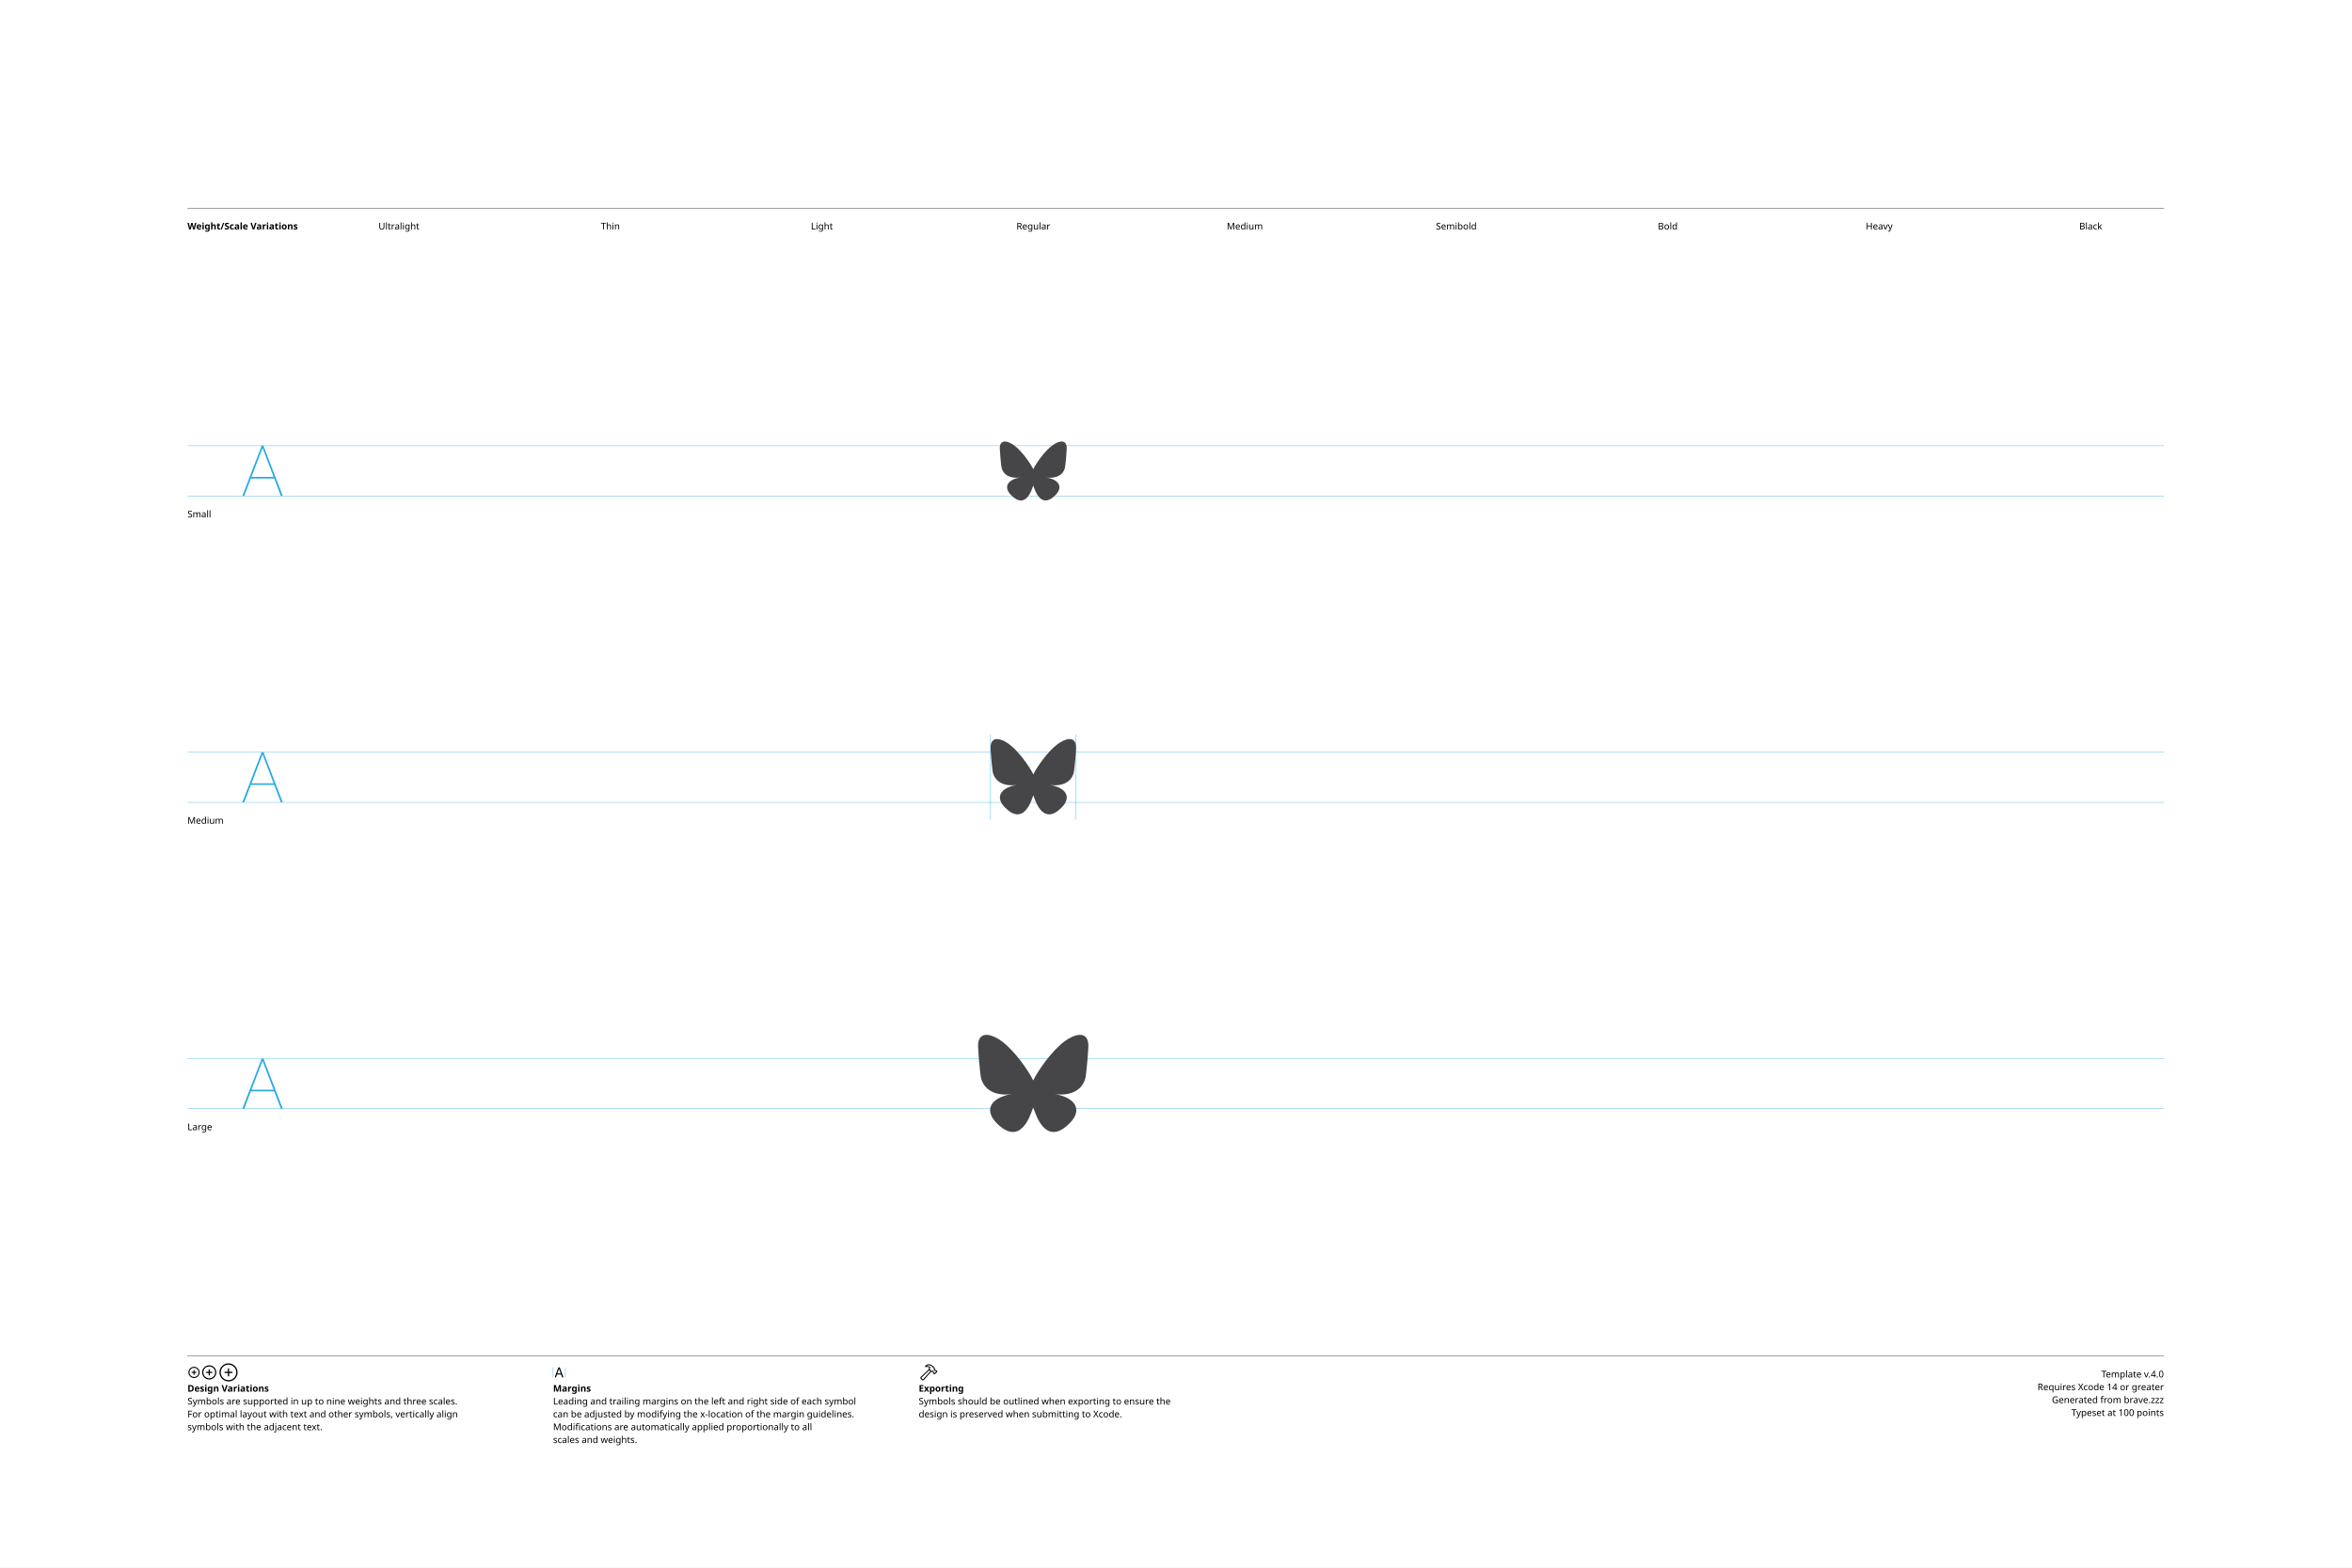
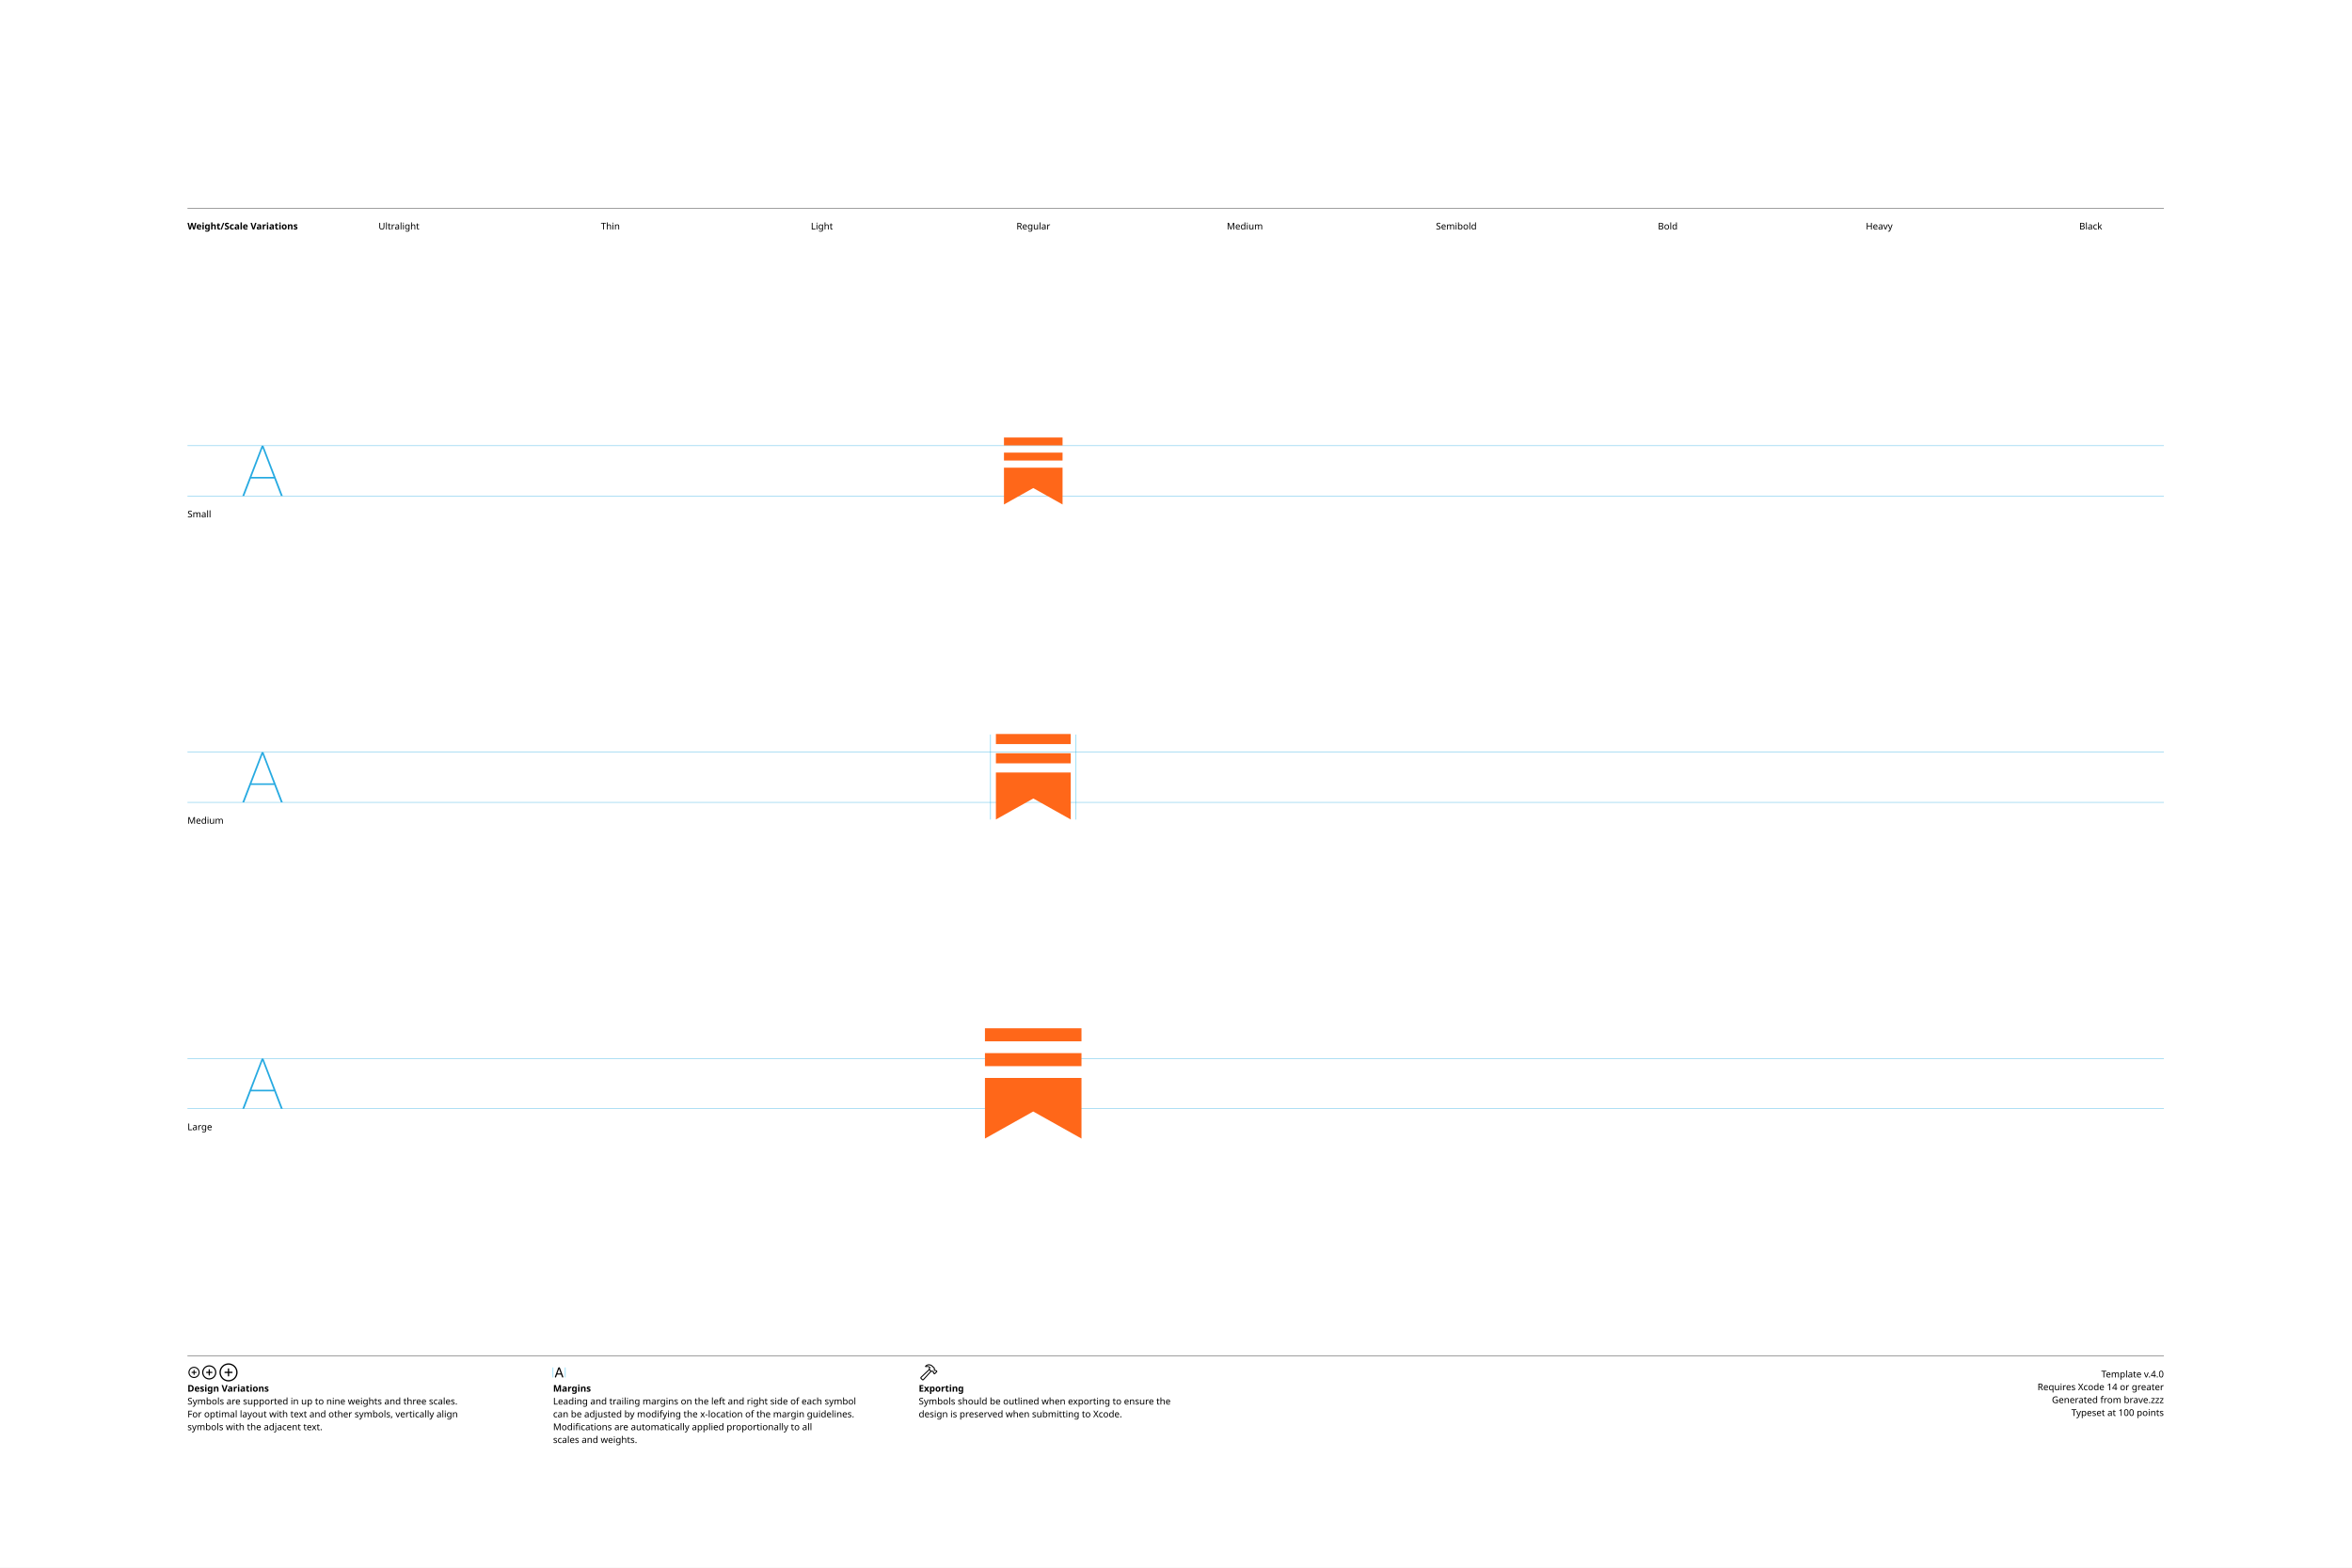
<svg xmlns="http://www.w3.org/2000/svg" version="1.1" width="3300" height="2200">
  <g id="Notes">
    <rect height="2200" id="artboard" style="fill:white;opacity:1" width="3300" x="0" y="0" />
    <line style="fill:none;stroke:black;opacity:1;stroke-width:0.5;" x1="263" x2="3036" y1="292" y2="292" />
    <text style="stroke:none;fill:black;font-family:sans-serif;font-size:13;font-weight:bold;" transform="matrix(1 0 0 1 263 322)">Weight/Scale Variations</text>
    <text style="stroke:none;fill:black;font-family:sans-serif;font-size:13;text-anchor:middle;" transform="matrix(1 0 0 1 559.711 322)">Ultralight</text>
    <text style="stroke:none;fill:black;font-family:sans-serif;font-size:13;text-anchor:middle;" transform="matrix(1 0 0 1 856.422 322)">Thin</text>
    <text style="stroke:none;fill:black;font-family:sans-serif;font-size:13;text-anchor:middle;" transform="matrix(1 0 0 1 1153.13 322)">Light</text>
    <text style="stroke:none;fill:black;font-family:sans-serif;font-size:13;text-anchor:middle;" transform="matrix(1 0 0 1 1449.84 322)">Regular</text>
    <text style="stroke:none;fill:black;font-family:sans-serif;font-size:13;text-anchor:middle;" transform="matrix(1 0 0 1 1746.56 322)">Medium</text>
    <text style="stroke:none;fill:black;font-family:sans-serif;font-size:13;text-anchor:middle;" transform="matrix(1 0 0 1 2043.27 322)">Semibold</text>
    <text style="stroke:none;fill:black;font-family:sans-serif;font-size:13;text-anchor:middle;" transform="matrix(1 0 0 1 2339.98 322)">Bold</text>
    <text style="stroke:none;fill:black;font-family:sans-serif;font-size:13;text-anchor:middle;" transform="matrix(1 0 0 1 2636.69 322)">Heavy</text>
    <text style="stroke:none;fill:black;font-family:sans-serif;font-size:13;text-anchor:middle;" transform="matrix(1 0 0 1 2933.4 322)">Black</text>
    <line style="fill:none;stroke:black;opacity:1;stroke-width:0.5;" x1="263" x2="3036" y1="1903" y2="1903" />
    <g transform="matrix(1 0 0 1 263 1933)">
      <path d="M9.248 0.83C13.555 0.83 17.139-2.744 17.139-7.051C17.139-11.357 13.545-14.932 9.238-14.932C4.941-14.932 1.367-11.357 1.367-7.051C1.367-2.744 4.951 0.83 9.248 0.83ZM9.248-0.654C5.703-0.654 2.871-3.496 2.871-7.051C2.871-10.605 5.693-13.447 9.238-13.447C12.793-13.447 15.645-10.605 15.645-7.051C15.645-3.496 12.803-0.654 9.248-0.654ZM5.654-7.051C5.654-6.621 5.957-6.328 6.406-6.328L8.506-6.328L8.506-4.209C8.506-3.77 8.799-3.467 9.229-3.467C9.678-3.467 9.971-3.77 9.971-4.209L9.971-6.328L12.09-6.328C12.529-6.328 12.832-6.621 12.832-7.051C12.832-7.49 12.529-7.793 12.09-7.793L9.971-7.793L9.971-9.902C9.971-10.352 9.678-10.654 9.229-10.654C8.799-10.654 8.506-10.352 8.506-9.902L8.506-7.793L6.406-7.793C5.957-7.793 5.654-7.49 5.654-7.051Z" />
    </g>
    <g transform="matrix(1 0 0 1 281.867 1933)">
      <path d="M11.709 2.91C17.158 2.91 21.67-1.611 21.67-7.051C21.67-12.5 17.148-17.012 11.699-17.012C6.26-17.012 1.748-12.5 1.748-7.051C1.748-1.611 6.27 2.91 11.709 2.91ZM11.709 1.25C7.1 1.25 3.418-2.441 3.418-7.051C3.418-11.66 7.09-15.352 11.699-15.352C16.309-15.352 20.01-11.66 20.01-7.051C20.01-2.441 16.318 1.25 11.709 1.25ZM7.178-7.051C7.178-6.572 7.51-6.25 8.008-6.25L10.879-6.25L10.879-3.369C10.879-2.881 11.211-2.539 11.69-2.539C12.178-2.539 12.52-2.871 12.52-3.369L12.52-6.25L15.4-6.25C15.889-6.25 16.23-6.572 16.23-7.051C16.23-7.539 15.889-7.881 15.4-7.881L12.52-7.881L12.52-10.752C12.52-11.25 12.178-11.592 11.69-11.592C11.211-11.592 10.879-11.25 10.879-10.752L10.879-7.881L8.008-7.881C7.51-7.881 7.178-7.539 7.178-7.051Z" />
    </g>
    <g transform="matrix(1 0 0 1 305.646 1933)">
      <path d="M14.971 5.664C21.934 5.664 27.695-0.098 27.695-7.051C27.695-14.014 21.924-19.775 14.961-19.775C8.008-19.775 2.256-14.014 2.256-7.051C2.256-0.098 8.018 5.664 14.971 5.664ZM14.971 3.848C8.936 3.848 4.082-1.016 4.082-7.051C4.082-13.096 8.926-17.949 14.961-17.949C21.006-17.949 25.869-13.096 25.869-7.051C25.869-1.016 21.016 3.848 14.971 3.848ZM9.199-7.051C9.199-6.533 9.57-6.172 10.117-6.172L14.062-6.172L14.062-2.217C14.062-1.68 14.434-1.299 14.951-1.299C15.488-1.299 15.859-1.67 15.859-2.217L15.859-6.172L19.814-6.172C20.352-6.172 20.732-6.533 20.732-7.051C20.732-7.598 20.361-7.969 19.814-7.969L15.859-7.969L15.859-11.914C15.859-12.461 15.488-12.842 14.951-12.842C14.434-12.842 14.062-12.461 14.062-11.914L14.062-7.969L10.117-7.969C9.57-7.969 9.199-7.598 9.199-7.051Z" />
    </g>
    <text style="stroke:none;fill:black;font-family:sans-serif;font-size:13;font-weight:bold;" transform="matrix(1 0 0 1 263 1953)">Design Variations</text>
    <text style="stroke:none;fill:black;font-family:sans-serif;font-size:13;" transform="matrix(1 0 0 1 263 1971)">Symbols are supported in up to nine weights and three scales.</text>
    <text style="stroke:none;fill:black;font-family:sans-serif;font-size:13;" transform="matrix(1 0 0 1 263 1989)">For optimal layout with text and other symbols, vertically align</text>
    <text style="stroke:none;fill:black;font-family:sans-serif;font-size:13;" transform="matrix(1 0 0 1 263 2007)">symbols with the adjacent text.</text>
    <line style="fill:none;stroke:#00AEEF;stroke-width:0.5;opacity:1.0;" x1="776" x2="776" y1="1919" y2="1933" />
    <g transform="matrix(1 0 0 1 776 1933)">
      <path d="M3.311 0.156C3.828 0.156 4.082-0.039 4.268-0.586L5.527-4.033L11.289-4.033L12.549-0.586C12.734-0.039 12.988 0.156 13.496 0.156C14.014 0.156 14.346-0.156 14.346-0.645C14.346-0.811 14.316-0.967 14.238-1.172L9.658-13.369C9.434-13.965 9.033-14.268 8.408-14.268C7.803-14.268 7.393-13.975 7.178-13.379L2.598-1.162C2.52-0.957 2.49-0.801 2.49-0.635C2.49-0.146 2.803 0.156 3.311 0.156ZM6.006-5.518L8.379-12.09L8.428-12.09L10.801-5.518Z" />
    </g>
    <line style="fill:none;stroke:#00AEEF;stroke-width:0.5;opacity:1.0;" x1="793.197" x2="793.197" y1="1919" y2="1933" />
    <text style="stroke:none;fill:black;font-family:sans-serif;font-size:13;font-weight:bold;" transform="matrix(1 0 0 1 776 1953)">Margins</text>
    <text style="stroke:none;fill:black;font-family:sans-serif;font-size:13;" transform="matrix(1 0 0 1 776 1971)">Leading and trailing margins on the left and right side of each symbol</text>
    <text style="stroke:none;fill:black;font-family:sans-serif;font-size:13;" transform="matrix(1 0 0 1 776 1989)">can be adjusted by modifying the x-location of the margin guidelines.</text>
    <text style="stroke:none;fill:black;font-family:sans-serif;font-size:13;" transform="matrix(1 0 0 1 776 2007)">Modifications are automatically applied proportionally to all</text>
    <text style="stroke:none;fill:black;font-family:sans-serif;font-size:13;" transform="matrix(1 0 0 1 776 2025)">scales and weights.</text>
    <g transform="matrix(1 0 0 1 1289 1933)">
      <path d="M2.842 1.865L4.541 3.574C5.4 4.443 6.387 4.385 7.314 3.359L18.008-8.428L17.041-9.404L6.426 2.275C6.074 2.676 5.742 2.773 5.273 2.305L4.102 1.143C3.633 0.684 3.74 0.342 4.141-0.02L15.615-10.82L14.639-11.787L3.047-0.898C2.061 0.02 1.982 0.996 2.842 1.865ZM9.258-16.328C8.838-15.918 8.809-15.342 9.043-14.951C9.277-14.59 9.736-14.355 10.381-14.521C11.846-14.863 13.369-14.922 14.795-13.984L14.209-12.529C13.867-11.699 14.043-11.113 14.58-10.566L16.875-8.252C17.363-7.764 17.773-7.744 18.34-7.842L19.404-8.037L20.068-7.363L20.029-6.807C19.99-6.309 20.117-5.928 20.605-5.449L21.367-4.707C21.846-4.229 22.461-4.199 22.93-4.668L25.84-7.588C26.309-8.057 26.289-8.652 25.811-9.131L25.039-9.893C24.561-10.371 24.189-10.527 23.711-10.488L23.135-10.44L22.49-11.074L22.734-12.197C22.861-12.764 22.705-13.203 22.119-13.789L19.922-15.977C16.582-19.297 12.148-19.219 9.258-16.328ZM10.752-15.957C13.184-17.734 16.475-17.432 18.701-15.205L21.133-12.793C21.367-12.559 21.406-12.373 21.338-12.031L21.016-10.547L22.52-9.062L23.506-9.121C23.76-9.131 23.838-9.111 24.033-8.916L24.609-8.34L22.168-5.898L21.592-6.475C21.396-6.67 21.367-6.748 21.377-7.012L21.445-7.988L19.951-9.473L18.428-9.219C18.105-9.15 17.959-9.18 17.715-9.414L15.713-11.416C15.459-11.65 15.43-11.816 15.586-12.188L16.465-14.277C14.902-15.732 12.871-16.357 10.84-15.762C10.684-15.723 10.625-15.85 10.752-15.957Z" />
    </g>
    <text style="stroke:none;fill:black;font-family:sans-serif;font-size:13;font-weight:bold;" transform="matrix(1 0 0 1 1289 1953)">Exporting</text>
    <text style="stroke:none;fill:black;font-family:sans-serif;font-size:13;" transform="matrix(1 0 0 1 1289 1971)">Symbols should be outlined when exporting to ensure the</text>
    <text style="stroke:none;fill:black;font-family:sans-serif;font-size:13;" transform="matrix(1 0 0 1 1289 1989)">design is preserved when submitting to Xcode.</text>
    <text id="template-version" style="stroke:none;fill:black;font-family:sans-serif;font-size:13;text-anchor:end;" transform="matrix(1 0 0 1 3036 1933)">Template v.4.0</text>
    <text style="stroke:none;fill:black;font-family:sans-serif;font-size:13;text-anchor:end;" transform="matrix(1 0 0 1 3036 1951)">Requires Xcode 14 or greater</text>
    <text id="descriptive-name" style="stroke:none;fill:black;font-family:sans-serif;font-size:13;text-anchor:end;" transform="matrix(1 0 0 1 3036 1969)">Generated from brave.zzz</text>
    <text style="stroke:none;fill:black;font-family:sans-serif;font-size:13;text-anchor:end;" transform="matrix(1 0 0 1 3036 1987)">Typeset at 100 points</text>
    <text style="stroke:none;fill:black;font-family:sans-serif;font-size:13;" transform="matrix(1 0 0 1 263 726)">Small</text>
    <text style="stroke:none;fill:black;font-family:sans-serif;font-size:13;" transform="matrix(1 0 0 1 263 1156)">Medium</text>
    <text style="stroke:none;fill:black;font-family:sans-serif;font-size:13;" transform="matrix(1 0 0 1 263 1586)">Large</text>
  </g>
  <g id="Guides">
    <g id="H-reference" style="fill:#27AAE1;stroke:none;" transform="matrix(1 0 0 1 339 696)">
      <path d="M0.994 0L3.638 0L29.328-67.132L30.03-67.132L30.03-70.459L28.123-70.459ZM11.688-24.48L46.981-24.48L46.231-26.729L12.438-26.729ZM55.12 0L57.764 0L30.638-70.459L29.433-70.459L29.433-67.132Z" />
    </g>
    <line id="Baseline-S" style="fill:none;stroke:#27AAE1;opacity:1;stroke-width:0.5;" x1="263" x2="3036" y1="696" y2="696" />
    <line id="Capline-S" style="fill:none;stroke:#27AAE1;opacity:1;stroke-width:0.5;" x1="263" x2="3036" y1="625.541" y2="625.541" />
    <g id="H-reference" style="fill:#27AAE1;stroke:none;" transform="matrix(1 0 0 1 339 1126)">
      <path d="M0.994 0L3.638 0L29.328-67.132L30.03-67.132L30.03-70.459L28.123-70.459ZM11.688-24.48L46.981-24.48L46.231-26.729L12.438-26.729ZM55.12 0L57.764 0L30.638-70.459L29.433-70.459L29.433-67.132Z" />
    </g>
    <line id="Baseline-M" style="fill:none;stroke:#27AAE1;opacity:1;stroke-width:0.5;" x1="263" x2="3036" y1="1126" y2="1126" />
    <line id="Capline-M" style="fill:none;stroke:#27AAE1;opacity:1;stroke-width:0.5;" x1="263" x2="3036" y1="1055.54" y2="1055.54" />
    <g id="H-reference" style="fill:#27AAE1;stroke:none;" transform="matrix(1 0 0 1 339 1556)">
      <path d="M0.994 0L3.638 0L29.328-67.132L30.03-67.132L30.03-70.459L28.123-70.459ZM11.688-24.48L46.981-24.48L46.231-26.729L12.438-26.729ZM55.12 0L57.764 0L30.638-70.459L29.433-70.459L29.433-67.132Z" />
    </g>
    <line id="Baseline-L" style="fill:none;stroke:#27AAE1;opacity:1;stroke-width:0.5;" x1="263" x2="3036" y1="1556" y2="1556" />
    <line id="Capline-L" style="fill:none;stroke:#27AAE1;opacity:1;stroke-width:0.5;" x1="263" x2="3036" y1="1485.54" y2="1485.54" />
    <line id="left-margin-Regular-M" style="fill:none;stroke:#00AEEF;stroke-width:0.5;opacity:1.0;" x1="1389.82" x2="1389.82" y1="1030.79" y2="1150.12" />
    <line id="right-margin-Regular-M" style="fill:none;stroke:#00AEEF;stroke-width:0.5;opacity:1.0;" x1="1509.87" x2="1509.87" y1="1030.79" y2="1150.12" />
  </g>
  <g id="Symbols">
    <g id="Regular-L" transform="matrix(6.45 0 0 6.45 1372.267 1443)">
      <defs>
        <clipPath id="clip-1">
          <rect x="0" y="0" width="24" height="24" fill="none" />
        </clipPath>
+         <clipPath id="clip-2">
+           <path d="M0,0h24v24h-24z" id="a" fill="none" />
+         </clipPath>
      </defs>
      <g clip-path="url(#clip-1)" fill="none" fill-rule="nonzero" stroke="none" stroke-width="1" stroke-linecap="butt" stroke-linejoin="miter" stroke-miterlimit="10" stroke-dasharray="" stroke-dashoffset="0" font-family="none" font-weight="none" font-size="none" text-anchor="none" style="mix-blend-mode: normal">
-         <path d="M5.202,2.857c2.752,2.065 5.712,6.253 6.798,8.501c1.087,-2.247 4.046,-6.436 6.798,-8.501c1.985,-1.49 5.202,-2.644 5.202,1.026c0,0.733 -0.42,6.157 -0.667,7.037c-0.856,3.061 -3.978,3.842 -6.755,3.37c4.854,0.826 6.089,3.562 3.422,6.298c-5.064,5.197 -7.279,-1.303 -7.847,-2.97c-0.104,-0.305 -0.152,-0.447 -0.153,-0.326c0,-0.122 -0.05,0.021 -0.153,0.327c-0.568,1.666 -2.782,8.166 -7.847,2.97c-2.667,-2.737 -1.432,-5.473 3.422,-6.3c-2.777,0.473 -5.899,-0.308 -6.755,-3.369c-0.247,-0.88 -0.667,-6.305 -0.667,-7.037c0,-3.67 3.217,-2.517 5.202,-1.026" fill="#464649" />
+         <g clip-path="url(#clip-2)">
+           <path d="M22.5,24.001l-10.501,-5.89l-10.499,5.89v-13.189h21zM22.499,8.243h-20.999v-2.837h20.999zM22.499,0v2.836h-20.999v-2.836z" fill="#ff6719" />
+         </g>
      </g>
    </g>
    <g id="Regular-M" transform="matrix(5 0 0 5 1389.82 1030)">
      <defs>
        <clipPath id="clip-1">
          <rect x="0" y="0" width="24" height="24" fill="none" />
        </clipPath>
+         <clipPath id="clip-2">
+           <path d="M0,0h24v24h-24z" id="a" fill="none" />
+         </clipPath>
      </defs>
      <g clip-path="url(#clip-1)" fill="none" fill-rule="nonzero" stroke="none" stroke-width="1" stroke-linecap="butt" stroke-linejoin="miter" stroke-miterlimit="10" stroke-dasharray="" stroke-dashoffset="0" font-family="none" font-weight="none" font-size="none" text-anchor="none" style="mix-blend-mode: normal">
-         <path d="M5.202,2.857c2.752,2.065 5.712,6.253 6.798,8.501c1.087,-2.247 4.046,-6.436 6.798,-8.501c1.985,-1.49 5.202,-2.644 5.202,1.026c0,0.733 -0.42,6.157 -0.667,7.037c-0.856,3.061 -3.978,3.842 -6.755,3.37c4.854,0.826 6.089,3.562 3.422,6.298c-5.064,5.197 -7.279,-1.303 -7.847,-2.97c-0.104,-0.305 -0.152,-0.447 -0.153,-0.326c0,-0.122 -0.05,0.021 -0.153,0.327c-0.568,1.666 -2.782,8.166 -7.847,2.97c-2.667,-2.737 -1.432,-5.473 3.422,-6.3c-2.777,0.473 -5.899,-0.308 -6.755,-3.369c-0.247,-0.88 -0.667,-6.305 -0.667,-7.037c0,-3.67 3.217,-2.517 5.202,-1.026" fill="#464649" />
+         <g clip-path="url(#clip-2)">
+           <path d="M22.5,24.001l-10.501,-5.89l-10.499,5.89v-13.189h21zM22.499,8.243h-20.999v-2.837h20.999zM22.499,0v2.836h-20.999v-2.836z" fill="#ff6719" />
+         </g>
      </g>
    </g>
    <g id="Regular-S" transform="matrix(3.915 0 0 3.915 1402.75 614)">
      <defs>
        <clipPath id="clip-1">
          <rect x="0" y="0" width="24" height="24" fill="none" />
        </clipPath>
+         <clipPath id="clip-2">
+           <path d="M0,0h24v24h-24z" id="a" fill="none" />
+         </clipPath>
      </defs>
      <g clip-path="url(#clip-1)" fill="none" fill-rule="nonzero" stroke="none" stroke-width="1" stroke-linecap="butt" stroke-linejoin="miter" stroke-miterlimit="10" stroke-dasharray="" stroke-dashoffset="0" font-family="none" font-weight="none" font-size="none" text-anchor="none" style="mix-blend-mode: normal">
-         <path d="M5.202,2.857c2.752,2.065 5.712,6.253 6.798,8.501c1.087,-2.247 4.046,-6.436 6.798,-8.501c1.985,-1.49 5.202,-2.644 5.202,1.026c0,0.733 -0.42,6.157 -0.667,7.037c-0.856,3.061 -3.978,3.842 -6.755,3.37c4.854,0.826 6.089,3.562 3.422,6.298c-5.064,5.197 -7.279,-1.303 -7.847,-2.97c-0.104,-0.305 -0.152,-0.447 -0.153,-0.326c0,-0.122 -0.05,0.021 -0.153,0.327c-0.568,1.666 -2.782,8.166 -7.847,2.97c-2.667,-2.737 -1.432,-5.473 3.422,-6.3c-2.777,0.473 -5.899,-0.308 -6.755,-3.369c-0.247,-0.88 -0.667,-6.305 -0.667,-7.037c0,-3.67 3.217,-2.517 5.202,-1.026" fill="#464649" />
+         <g clip-path="url(#clip-2)">
+           <path d="M22.5,24.001l-10.501,-5.89l-10.499,5.89v-13.189h21zM22.499,8.243h-20.999v-2.837h20.999zM22.499,0v2.836h-20.999v-2.836z" fill="#ff6719" />
+         </g>
      </g>
    </g>
  </g>
</svg>
